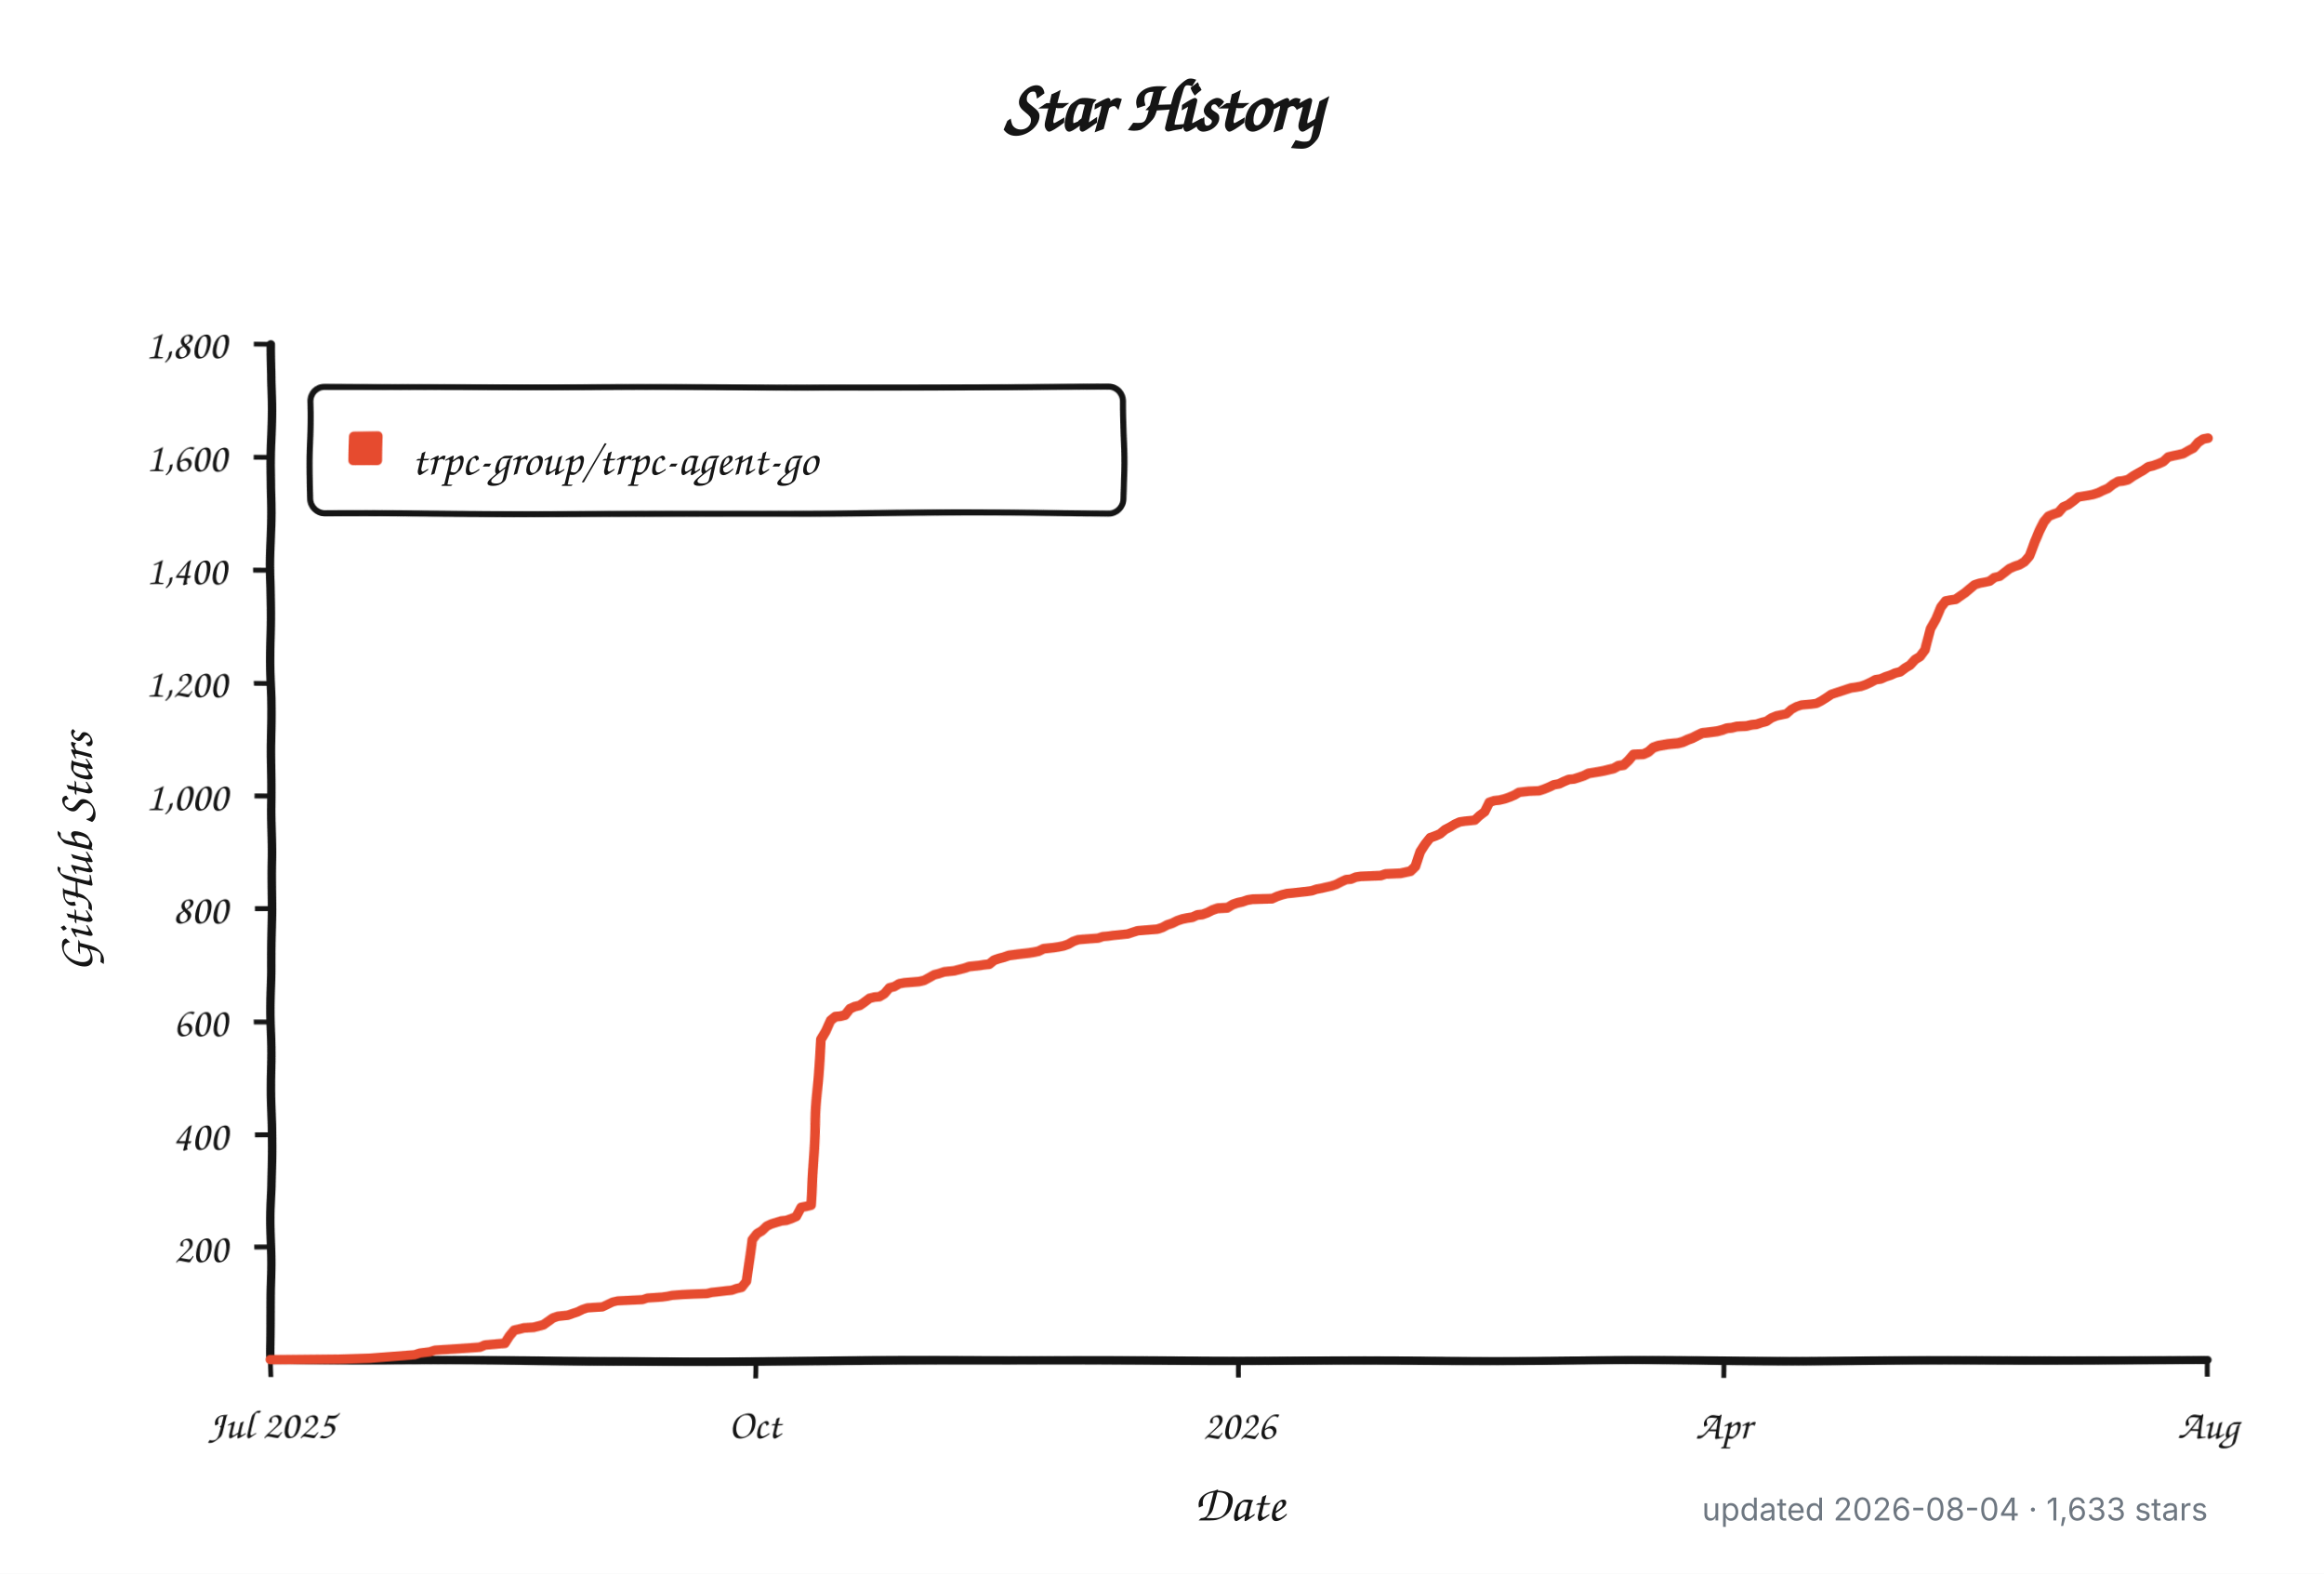
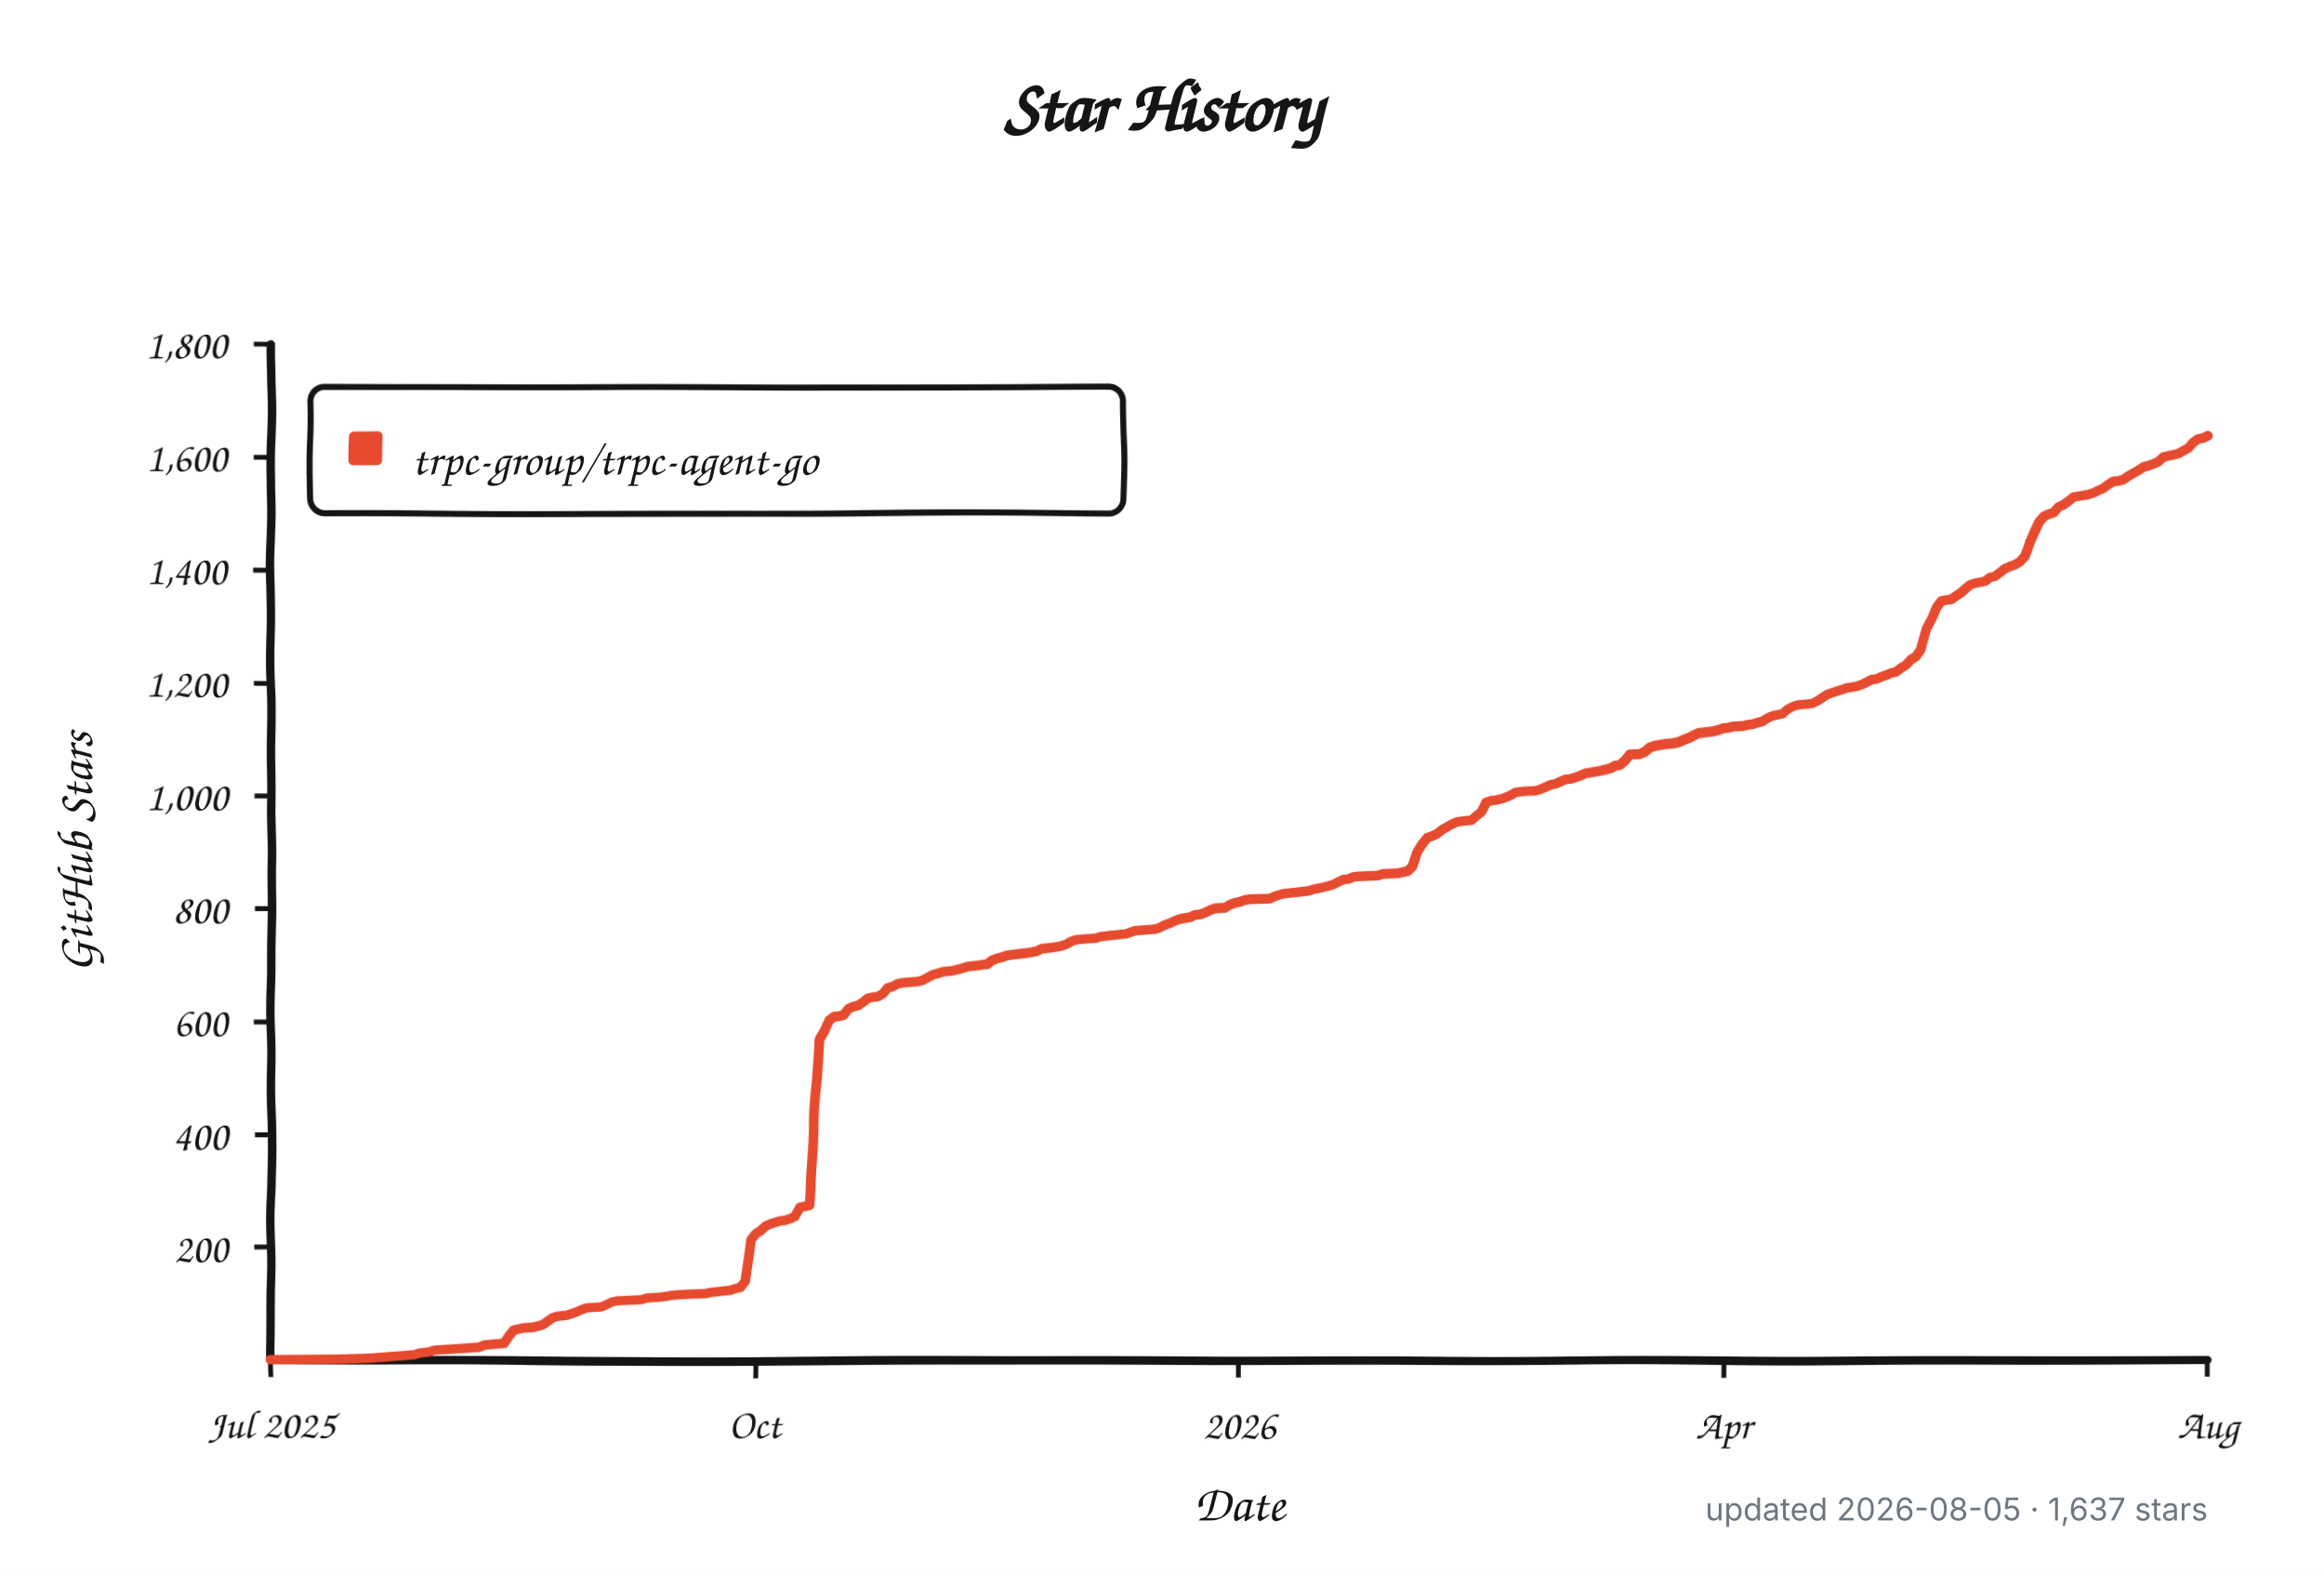
<svg xmlns="http://www.w3.org/2000/svg" width="960" height="650" viewBox="0 0 960 650" role="img" aria-labelledby="title description">
  <defs>
    <filter id="rough" x="-4%" y="-4%" width="108%" height="108%">
      <feTurbulence type="fractalNoise" baseFrequency="0.012 0.045" numOctaves="1" seed="17" result="noise" />
      <feDisplacementMap in="SourceGraphic" in2="noise" scale="1.8" xChannelSelector="R" yChannelSelector="G" />
    </filter>
  </defs>
  <style>
    .background { fill: #ffffff; }
    .axis, .tick, .legend-box { fill: none; stroke: #151515; }
    .axis { stroke-linecap: round; stroke-linejoin: round; stroke-width: 3.5; }
    .tick { stroke-width: 2; }
    .legend-box { fill: #ffffff; stroke-width: 2.5; }
    .series { fill: none; stroke: #e64b2f; stroke-linecap: round; stroke-linejoin: round; stroke-width: 4; }
    .swatch { fill: #e64b2f; }
    .title, .label, .axis-title, .legend {
      fill: #151515;
      font-family: "Comic Sans MS", "Bradley Hand", "Segoe Print", "Chalkboard SE", cursive;
    }
    .title { font-size: 30px; font-weight: 700; }
    .label { font-size: 17px; }
    .axis-title { font-size: 21px; font-weight: 600; }
    .legend { font-size: 19px; }
    .meta {
      fill: #6e7781;
      font: 13px -apple-system, BlinkMacSystemFont, "Segoe UI", sans-serif;
    }
    @media (prefers-color-scheme: dark) {
      .background { fill: #0d1117; }
      .axis, .tick, .legend-box { stroke: #f0f6fc; }
      .legend-box { fill: #161b22; }
      .title, .label, .axis-title, .legend { fill: #f0f6fc; }
      .series { stroke: #ff6b4a; }
      .swatch { fill: #ff6b4a; }
      .meta { fill: #8b949e; }
    }
  </style>
  <rect class="background" width="960" height="650" />
  <text class="title" x="480" y="54" text-anchor="middle">Star History</text>
  <g filter="url(#rough)">
    <path class="axis" d="M 112 142 V 562 H 912" />
    <path class="tick" d="M 105 515.3 H 112" />
    <text class="label" x="94" y="521.3" text-anchor="end">200</text>
    <path class="tick" d="M 105 468.7 H 112" />
    <text class="label" x="94" y="474.7" text-anchor="end">400</text>
    <path class="tick" d="M 105 422.0 H 112" />
    <text class="label" x="94" y="428.0" text-anchor="end">600</text>
    <path class="tick" d="M 105 375.3 H 112" />
    <text class="label" x="94" y="381.3" text-anchor="end">800</text>
    <path class="tick" d="M 105 328.7 H 112" />
    <text class="label" x="94" y="334.7" text-anchor="end">1,000</text>
    <path class="tick" d="M 105 282.0 H 112" />
    <text class="label" x="94" y="288.0" text-anchor="end">1,200</text>
    <path class="tick" d="M 105 235.3 H 112" />
    <text class="label" x="94" y="241.3" text-anchor="end">1,400</text>
    <path class="tick" d="M 105 188.7 H 112" />
    <text class="label" x="94" y="194.7" text-anchor="end">1,600</text>
    <path class="tick" d="M 105 142.0 H 112" />
    <text class="label" x="94" y="148.0" text-anchor="end">1,800</text>
    <path class="tick" d="M 112.0 562 V 569" />
    <text class="label" x="112.0" y="594" text-anchor="middle">Jul 2025</text>
    <path class="tick" d="M 312.0 562 V 569" />
    <text class="label" x="312.0" y="594" text-anchor="middle">Oct</text>
    <path class="tick" d="M 512.0 562 V 569" />
    <text class="label" x="512.0" y="594" text-anchor="middle">2026</text>
    <path class="tick" d="M 712.0 562 V 569" />
    <text class="label" x="712.0" y="594" text-anchor="middle">Apr</text>
    <path class="tick" d="M 912.0 562 V 569" />
    <text class="label" x="912.0" y="594" text-anchor="middle">Aug</text>
    <rect class="legend-box" x="128" y="160" width="336" height="52" rx="6" />
    <rect class="swatch" x="144" y="178" width="14" height="14" rx="2" />
-     <path class="series" d="M 112.0 561.8 L 140.6 561.5 L 152.9 561.1 L 171.3 559.7 L 173.4 559.0 L 177.5 558.5 L 179.5 557.8 L 187.7 557.3 L 193.8 556.9 L 197.9 556.6 L 200.0 555.7 L 208.2 555.0 L 210.2 552.0 L 212.3 549.6 L 214.3 549.2 L 216.3 548.7 L 220.4 548.5 L 222.5 548.0 L 224.5 547.5 L 226.6 546.1 L 228.6 544.7 L 230.7 544.0 L 232.7 543.8 L 234.8 543.6 L 236.8 542.9 L 238.9 542.2 L 240.9 541.2 L 242.9 540.5 L 249.1 540.1 L 251.1 539.1 L 253.2 538.0 L 255.2 537.5 L 259.3 537.3 L 265.5 537.0 L 267.5 536.3 L 273.6 535.9 L 275.7 535.6 L 277.7 535.2 L 281.8 534.9 L 285.9 534.7 L 292.1 534.5 L 294.1 534.0 L 296.1 533.8 L 300.2 533.3 L 302.3 533.1 L 304.3 532.4 L 306.4 531.9 L 308.4 529.3 L 310.5 511.8 L 312.5 509.3 L 314.6 508.1 L 316.6 506.2 L 318.6 505.3 L 322.7 504.1 L 324.8 503.9 L 326.8 503.2 L 328.9 502.3 L 330.9 498.5 L 333.0 498.1 L 335.0 497.6 L 337.1 460.0 L 339.1 429.0 L 341.2 425.7 L 343.2 421.5 L 345.2 419.9 L 347.3 419.7 L 349.3 419.2 L 351.4 416.6 L 353.4 415.7 L 355.5 415.2 L 357.5 413.8 L 359.6 412.2 L 361.6 411.7 L 363.7 411.5 L 365.7 410.3 L 367.8 407.8 L 369.8 407.3 L 371.8 406.1 L 373.9 405.7 L 380.0 405.2 L 382.1 404.7 L 384.1 403.6 L 386.2 402.4 L 388.2 401.9 L 390.3 401.2 L 394.4 400.8 L 396.4 400.3 L 398.4 399.8 L 400.5 399.1 L 402.5 398.9 L 404.6 398.7 L 406.6 398.4 L 408.7 398.2 L 410.7 396.6 L 412.8 395.9 L 414.8 395.4 L 416.9 394.7 L 421.0 394.2 L 423.0 394.0 L 425.0 393.8 L 427.1 393.5 L 429.1 393.1 L 431.2 392.1 L 433.2 391.9 L 435.3 391.7 L 437.3 391.4 L 439.4 391.0 L 441.4 390.3 L 443.5 389.1 L 445.5 388.4 L 447.5 388.2 L 453.7 387.7 L 455.7 387.0 L 457.8 386.8 L 459.8 386.5 L 466.0 385.8 L 468.0 385.1 L 470.1 384.4 L 478.2 383.7 L 480.3 383.0 L 482.3 381.9 L 484.4 381.2 L 486.4 380.2 L 488.5 379.5 L 490.5 379.1 L 492.6 378.8 L 494.6 377.9 L 496.7 377.7 L 498.7 377.0 L 500.7 376.0 L 502.8 375.3 L 506.9 375.1 L 508.9 373.9 L 511.0 373.2 L 513.0 372.8 L 515.1 372.1 L 517.1 371.8 L 525.3 371.6 L 527.3 370.7 L 529.4 370.0 L 531.4 369.5 L 533.5 369.3 L 539.6 368.6 L 541.7 368.3 L 543.7 367.6 L 545.8 367.2 L 547.8 366.7 L 549.9 366.2 L 551.9 365.5 L 553.9 364.4 L 556.0 363.4 L 558.0 363.2 L 560.1 362.3 L 562.1 362.0 L 566.2 361.8 L 570.3 361.6 L 572.4 360.9 L 578.5 360.6 L 582.6 359.7 L 584.6 357.8 L 586.7 352.0 L 588.7 349.0 L 590.8 346.4 L 592.8 345.7 L 594.9 344.8 L 596.9 343.1 L 599.0 342.0 L 601.0 340.8 L 603.0 339.9 L 605.1 339.6 L 609.2 339.2 L 611.2 337.3 L 613.3 335.7 L 615.3 331.7 L 617.4 331.0 L 619.4 330.8 L 621.5 330.3 L 623.5 329.6 L 625.6 328.7 L 627.6 327.5 L 631.7 327.0 L 635.8 326.8 L 637.8 326.1 L 639.9 325.2 L 641.9 324.2 L 644.0 323.8 L 646.0 322.8 L 648.1 321.9 L 650.1 321.7 L 652.2 321.0 L 654.2 320.3 L 656.2 319.3 L 660.3 318.6 L 662.4 318.2 L 664.4 317.7 L 666.5 317.2 L 668.5 316.1 L 670.6 315.8 L 672.6 314.0 L 674.7 311.6 L 678.8 311.4 L 680.8 310.5 L 682.8 308.8 L 684.9 308.1 L 689.0 307.4 L 691.0 307.2 L 693.1 307.0 L 695.1 306.5 L 697.2 305.6 L 699.2 304.9 L 701.3 303.9 L 703.3 303.0 L 705.4 302.8 L 709.4 302.3 L 711.5 301.8 L 713.5 301.1 L 715.6 300.9 L 717.6 300.4 L 721.7 300.2 L 723.8 299.7 L 725.8 299.5 L 727.9 298.8 L 729.9 298.3 L 731.9 296.9 L 734.0 296.0 L 738.1 295.1 L 740.1 293.2 L 742.2 292.0 L 744.2 291.3 L 748.3 290.9 L 750.4 290.6 L 752.4 289.5 L 754.5 288.1 L 756.5 286.7 L 758.5 286.0 L 760.6 285.3 L 762.6 284.6 L 764.7 283.9 L 766.7 283.6 L 768.8 283.2 L 770.8 282.5 L 772.9 281.5 L 774.9 280.4 L 777.0 280.1 L 779.0 279.2 L 781.1 278.5 L 783.1 277.6 L 785.1 277.1 L 787.2 275.5 L 789.2 274.3 L 791.3 272.0 L 793.3 270.8 L 795.4 268.0 L 797.4 259.6 L 799.5 255.9 L 801.5 251.2 L 803.6 248.6 L 805.6 248.2 L 807.7 247.9 L 809.7 246.5 L 811.7 245.1 L 813.8 243.3 L 815.8 241.6 L 817.9 240.9 L 819.9 240.5 L 822.0 240.0 L 824.0 238.4 L 826.1 237.9 L 828.1 236.3 L 830.2 234.6 L 832.2 233.7 L 834.3 233.0 L 836.3 231.8 L 838.3 229.5 L 840.4 223.9 L 842.4 219.5 L 844.5 215.7 L 846.5 213.4 L 848.6 212.5 L 850.6 211.8 L 852.7 209.4 L 854.7 208.5 L 856.8 206.9 L 858.8 205.2 L 862.9 204.5 L 864.9 204.1 L 867.0 203.4 L 869.0 202.4 L 871.1 201.5 L 873.1 199.9 L 875.2 198.7 L 877.2 198.5 L 879.3 198.0 L 881.3 196.6 L 883.4 195.4 L 885.4 194.3 L 887.4 192.9 L 889.5 192.4 L 891.5 191.7 L 893.6 190.8 L 895.6 188.9 L 897.7 188.4 L 899.7 188.0 L 901.8 187.5 L 903.8 186.3 L 905.9 185.2 L 907.9 182.8 L 910.0 181.4 L 912.0 181.0" />
+     <path class="series" d="M 112.0 561.8 L 140.6 561.5 L 152.8 561.1 L 171.2 559.7 L 173.2 559.0 L 177.3 558.5 L 179.3 557.8 L 187.5 557.3 L 193.6 556.9 L 197.7 556.6 L 199.8 555.7 L 207.9 555.0 L 210.0 552.0 L 212.0 549.6 L 214.0 549.2 L 216.1 548.7 L 220.2 548.5 L 222.2 548.0 L 224.2 547.5 L 226.3 546.1 L 228.3 544.7 L 230.4 544.0 L 232.4 543.8 L 234.4 543.6 L 236.5 542.9 L 238.5 542.2 L 240.6 541.2 L 242.6 540.5 L 248.7 540.1 L 250.8 539.1 L 252.8 538.0 L 254.9 537.5 L 258.9 537.3 L 265.1 537.0 L 267.1 536.3 L 273.2 535.9 L 275.3 535.6 L 277.3 535.2 L 281.4 534.9 L 285.5 534.7 L 291.6 534.5 L 293.6 534.0 L 295.7 533.8 L 299.8 533.3 L 301.8 533.1 L 303.8 532.4 L 305.9 531.9 L 307.9 529.3 L 310.0 511.8 L 312.0 509.3 L 314.0 508.1 L 316.1 506.2 L 318.1 505.3 L 322.2 504.1 L 324.2 503.9 L 326.3 503.2 L 328.3 502.3 L 330.4 498.5 L 332.4 498.1 L 334.4 497.6 L 336.5 460.0 L 338.5 429.0 L 340.6 425.7 L 342.6 421.5 L 344.7 419.9 L 346.7 419.7 L 348.7 419.2 L 350.8 416.6 L 352.8 415.7 L 354.9 415.2 L 356.9 413.8 L 358.9 412.2 L 361.0 411.7 L 363.0 411.5 L 365.1 410.3 L 367.1 407.8 L 369.1 407.3 L 371.2 406.1 L 373.2 405.7 L 379.3 405.2 L 381.4 404.7 L 383.4 403.6 L 385.5 402.4 L 387.5 401.9 L 389.6 401.2 L 393.6 400.8 L 395.7 400.3 L 397.7 399.8 L 399.8 399.1 L 401.8 398.9 L 403.8 398.7 L 405.9 398.4 L 407.9 398.2 L 410.0 396.6 L 412.0 395.9 L 414.0 395.4 L 416.1 394.7 L 420.2 394.2 L 422.2 394.0 L 424.2 393.8 L 426.3 393.5 L 428.3 393.1 L 430.4 392.1 L 432.4 391.9 L 434.4 391.7 L 436.5 391.4 L 438.5 391.0 L 440.6 390.3 L 442.6 389.1 L 444.7 388.4 L 446.7 388.2 L 452.8 387.7 L 454.9 387.0 L 456.9 386.8 L 458.9 386.5 L 465.1 385.8 L 467.1 385.1 L 469.1 384.4 L 477.3 383.7 L 479.3 383.0 L 481.4 381.9 L 483.4 381.2 L 485.5 380.2 L 487.5 379.5 L 489.6 379.1 L 491.6 378.8 L 493.6 377.9 L 495.7 377.7 L 497.7 377.0 L 499.8 376.0 L 501.8 375.3 L 505.9 375.1 L 507.9 373.9 L 510.0 373.2 L 512.0 372.8 L 514.0 372.1 L 516.1 371.8 L 524.2 371.6 L 526.3 370.7 L 528.3 370.0 L 530.4 369.5 L 532.4 369.3 L 538.5 368.6 L 540.6 368.3 L 542.6 367.6 L 544.7 367.2 L 546.7 366.7 L 548.7 366.2 L 550.8 365.5 L 552.8 364.4 L 554.9 363.4 L 556.9 363.2 L 558.9 362.3 L 561.0 362.0 L 565.1 361.8 L 569.1 361.6 L 571.2 360.9 L 577.3 360.6 L 581.4 359.7 L 583.4 357.8 L 585.5 352.0 L 587.5 349.0 L 589.6 346.4 L 591.6 345.7 L 593.6 344.8 L 595.7 343.1 L 597.7 342.0 L 599.8 340.8 L 601.8 339.9 L 603.8 339.6 L 607.9 339.2 L 610.0 337.3 L 612.0 335.7 L 614.0 331.7 L 616.1 331.0 L 618.1 330.8 L 620.2 330.3 L 622.2 329.6 L 624.2 328.7 L 626.3 327.5 L 630.4 327.0 L 634.4 326.8 L 636.5 326.1 L 638.5 325.2 L 640.6 324.2 L 642.6 323.8 L 644.7 322.8 L 646.7 321.9 L 648.7 321.7 L 650.8 321.0 L 652.8 320.3 L 654.9 319.3 L 658.9 318.6 L 661.0 318.2 L 663.0 317.7 L 665.1 317.2 L 667.1 316.1 L 669.1 315.8 L 671.2 314.0 L 673.2 311.6 L 677.3 311.4 L 679.3 310.5 L 681.4 308.8 L 683.4 308.1 L 687.5 307.4 L 689.6 307.2 L 691.6 307.0 L 693.6 306.5 L 695.7 305.6 L 697.7 304.9 L 699.8 303.9 L 701.8 303.0 L 703.8 302.8 L 707.9 302.3 L 710.0 301.8 L 712.0 301.1 L 714.0 300.9 L 716.1 300.4 L 720.2 300.2 L 722.2 299.7 L 724.2 299.5 L 726.3 298.8 L 728.3 298.3 L 730.4 296.9 L 732.4 296.0 L 736.5 295.1 L 738.5 293.2 L 740.6 292.0 L 742.6 291.3 L 746.7 290.9 L 748.7 290.6 L 750.8 289.5 L 752.8 288.1 L 754.9 286.7 L 756.9 286.0 L 758.9 285.3 L 761.0 284.6 L 763.0 283.9 L 765.1 283.6 L 767.1 283.2 L 769.1 282.5 L 771.2 281.5 L 773.2 280.4 L 775.3 280.1 L 777.3 279.2 L 779.3 278.5 L 781.4 277.6 L 783.4 277.1 L 785.5 275.5 L 787.5 274.3 L 789.6 272.0 L 791.6 270.8 L 793.6 268.0 L 795.7 259.6 L 797.7 255.9 L 799.8 251.2 L 801.8 248.6 L 803.8 248.2 L 805.9 247.9 L 807.9 246.5 L 810.0 245.1 L 812.0 243.3 L 814.0 241.6 L 816.1 240.9 L 818.1 240.5 L 820.2 240.0 L 822.2 238.4 L 824.2 237.9 L 826.3 236.3 L 828.3 234.6 L 830.4 233.7 L 832.4 233.0 L 834.4 231.8 L 836.5 229.5 L 838.5 223.9 L 840.6 219.5 L 842.6 215.7 L 844.7 213.4 L 846.7 212.5 L 848.7 211.8 L 850.8 209.4 L 852.8 208.5 L 854.9 206.9 L 856.9 205.2 L 861.0 204.5 L 863.0 204.1 L 865.1 203.4 L 867.1 202.4 L 869.1 201.5 L 871.2 199.9 L 873.2 198.7 L 875.3 198.5 L 877.3 198.0 L 879.3 196.6 L 881.4 195.4 L 883.4 194.3 L 885.5 192.9 L 887.5 192.4 L 889.6 191.7 L 891.6 190.8 L 893.6 188.9 L 895.7 188.4 L 897.7 188.0 L 899.8 187.5 L 901.8 186.3 L 903.8 185.2 L 905.9 182.8 L 907.9 181.4 L 910.0 181.0 L 912.0 180.0" />
  </g>
  <text class="legend" x="170" y="196">trpc-group/trpc-agent-go</text>
  <text class="axis-title" x="512" y="628" text-anchor="middle">Date</text>
  <text class="axis-title" x="-352" y="38" text-anchor="middle" transform="rotate(-90)">GitHub Stars</text>
-   <text class="meta" x="912" y="628" text-anchor="end">updated 2026-08-04 · 1,633 stars</text>
+   <text class="meta" x="912" y="628" text-anchor="end">updated 2026-08-05 · 1,637 stars</text>
</svg>
